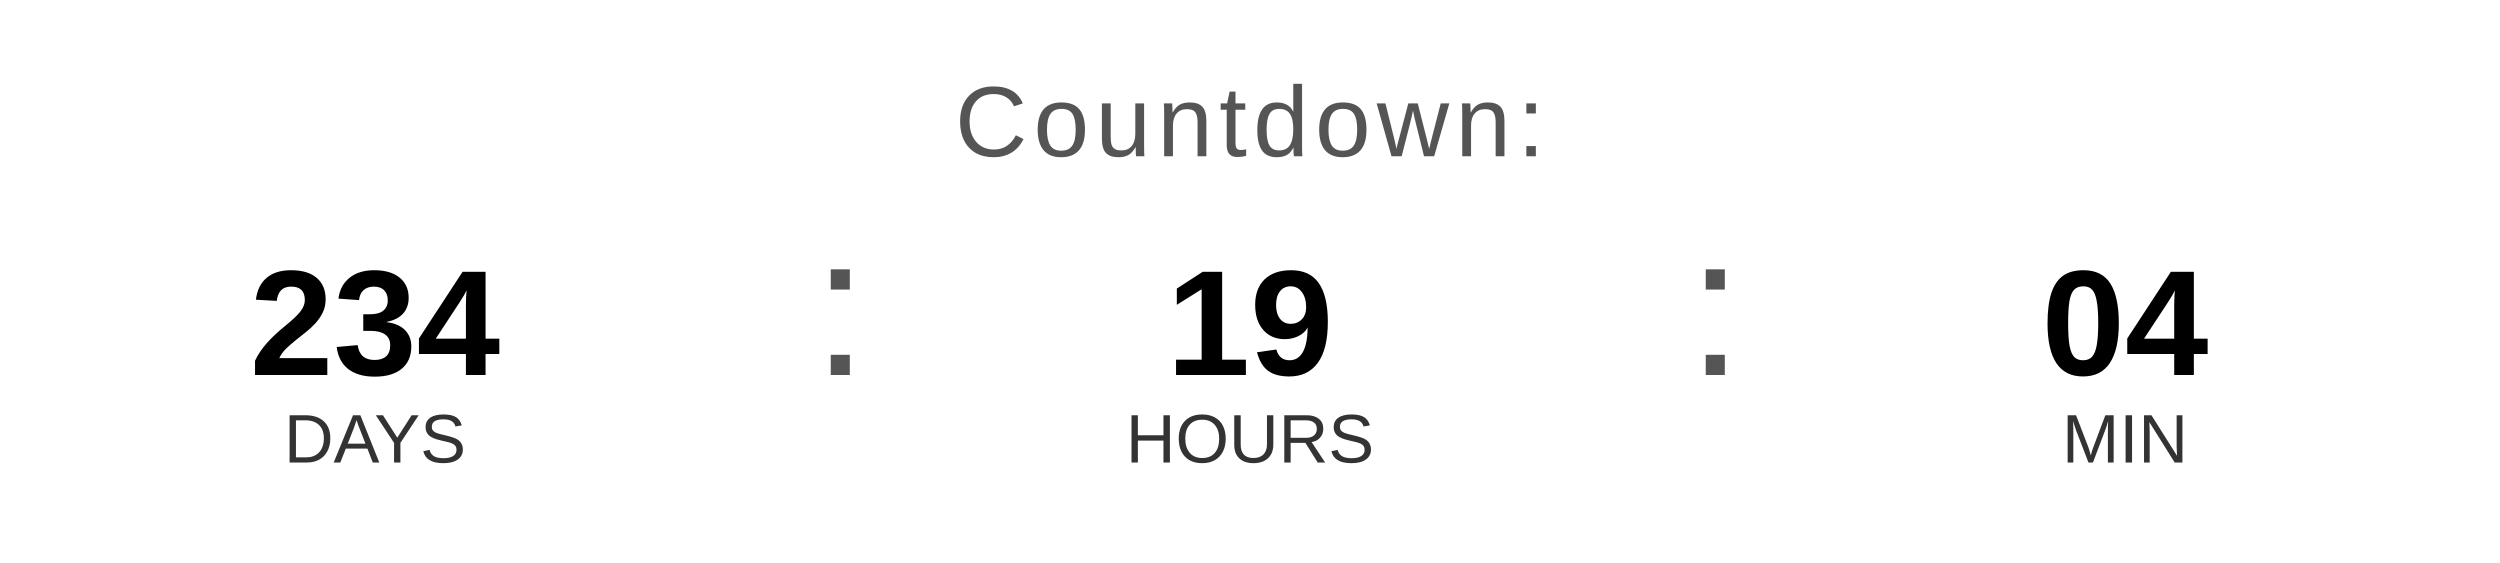
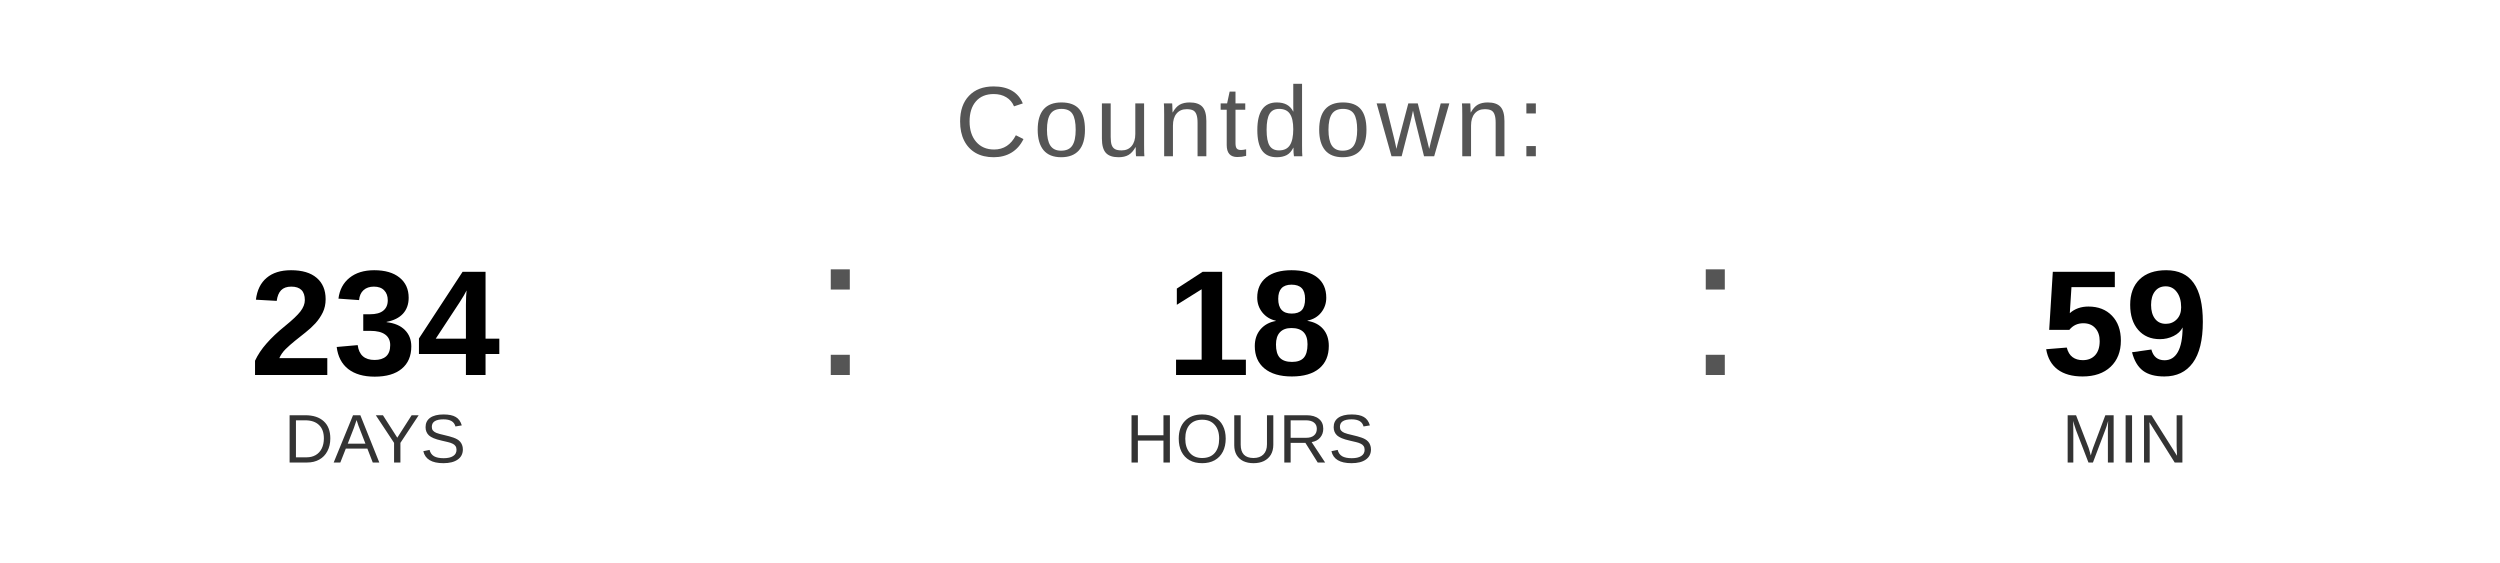
<svg xmlns="http://www.w3.org/2000/svg" width="400" height="90" viewBox="0 0 400 90">
  <text x="200" y="25" font-family="Arial, Helvetica, sans-serif" font-size="16" fill="#555555" text-anchor="middle" letter-spacing="1">
    Countdown:
  </text>
  <text x="60" y="60" font-family="Arial, Helvetica, sans-serif" font-size="24" font-weight="bold" fill="#000000" text-anchor="middle">234</text>
  <text x="60" y="74" font-family="Arial, Helvetica, sans-serif" font-size="11" fill="#333333" text-anchor="middle">DAYS</text>
  <text x="130" y="60" font-family="Arial, sans-serif" font-size="32" fill="#555555">:</text>
-   <text x="200" y="60" font-family="Arial, Helvetica, sans-serif" font-size="24" font-weight="bold" fill="#000000" text-anchor="middle">19</text>
+   <text x="200" y="60" font-family="Arial, Helvetica, sans-serif" font-size="24" font-weight="bold" fill="#000000" text-anchor="middle">18</text>
  <text x="200" y="74" font-family="Arial, Helvetica, sans-serif" font-size="11" fill="#333333" text-anchor="middle">HOURS</text>
  <text x="270" y="60" font-family="Arial, sans-serif" font-size="32" fill="#555555">:</text>
-   <text x="340" y="60" font-family="Arial, Helvetica, sans-serif" font-size="24" font-weight="bold" fill="#000000" text-anchor="middle">04</text>
+   <text x="340" y="60" font-family="Arial, Helvetica, sans-serif" font-size="24" font-weight="bold" fill="#000000" text-anchor="middle">59</text>
  <text x="340" y="74" font-family="Arial, Helvetica, sans-serif" font-size="11" fill="#333333" text-anchor="middle">MIN</text>
</svg>
